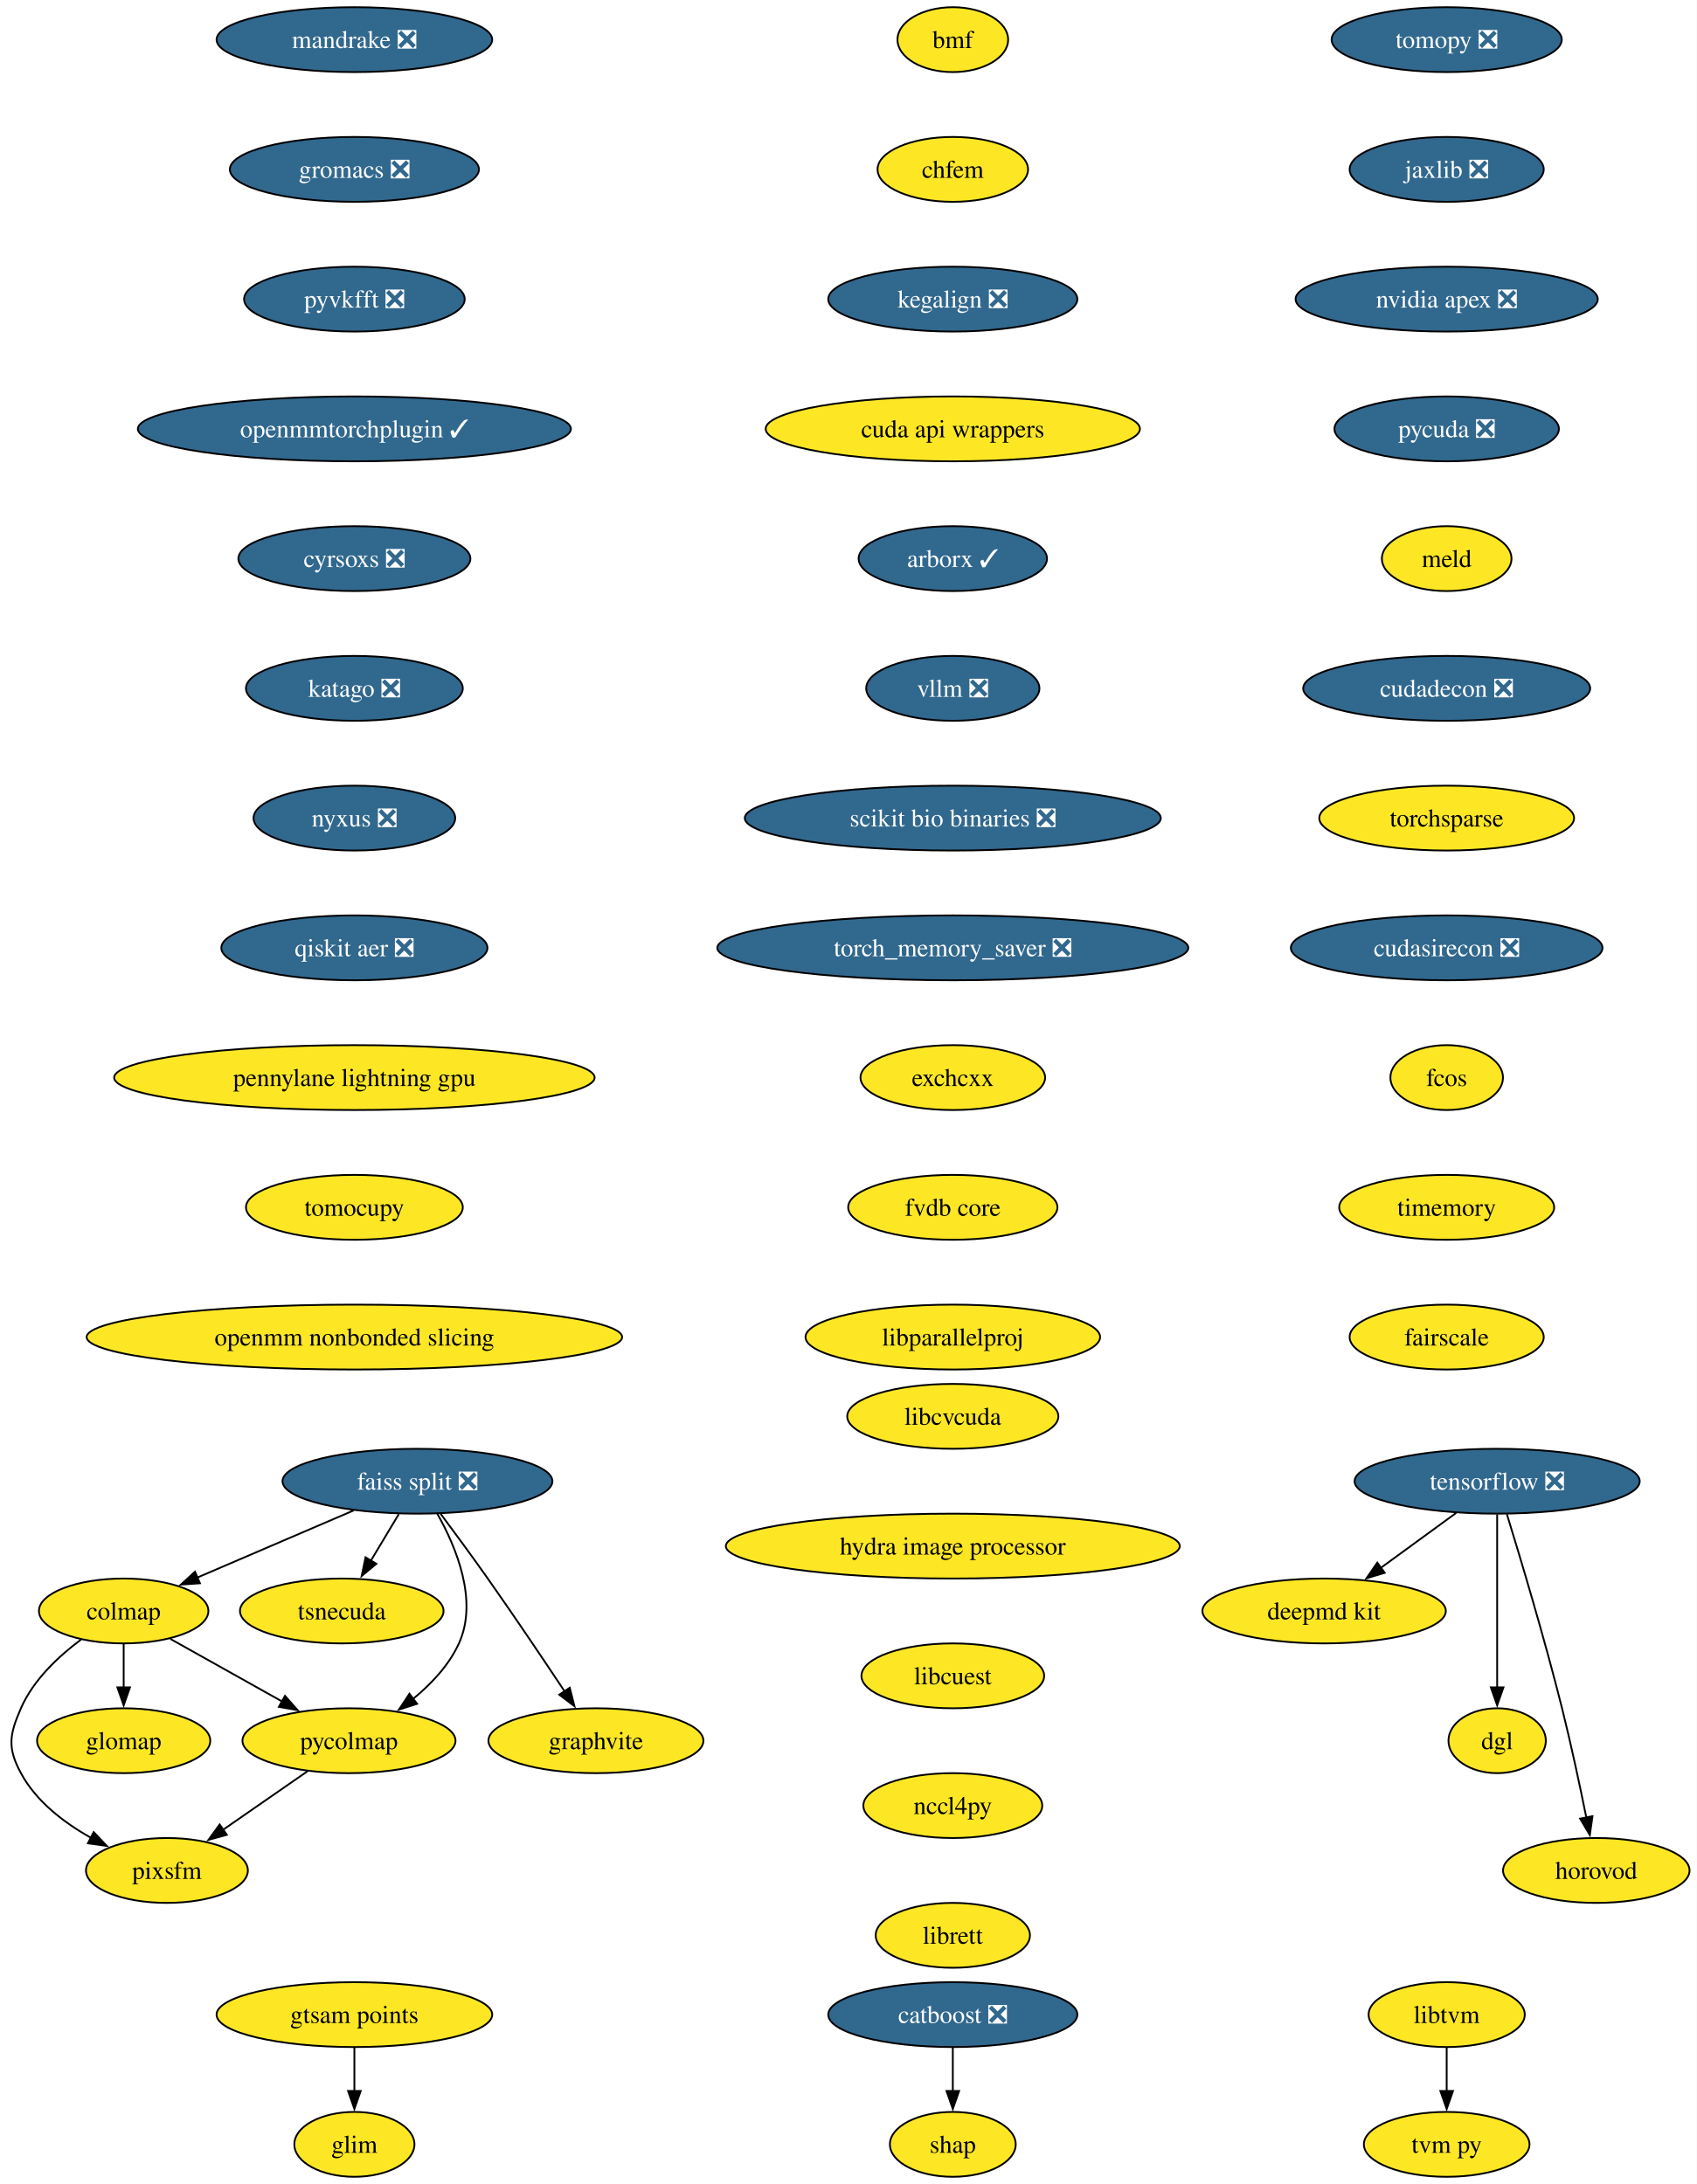
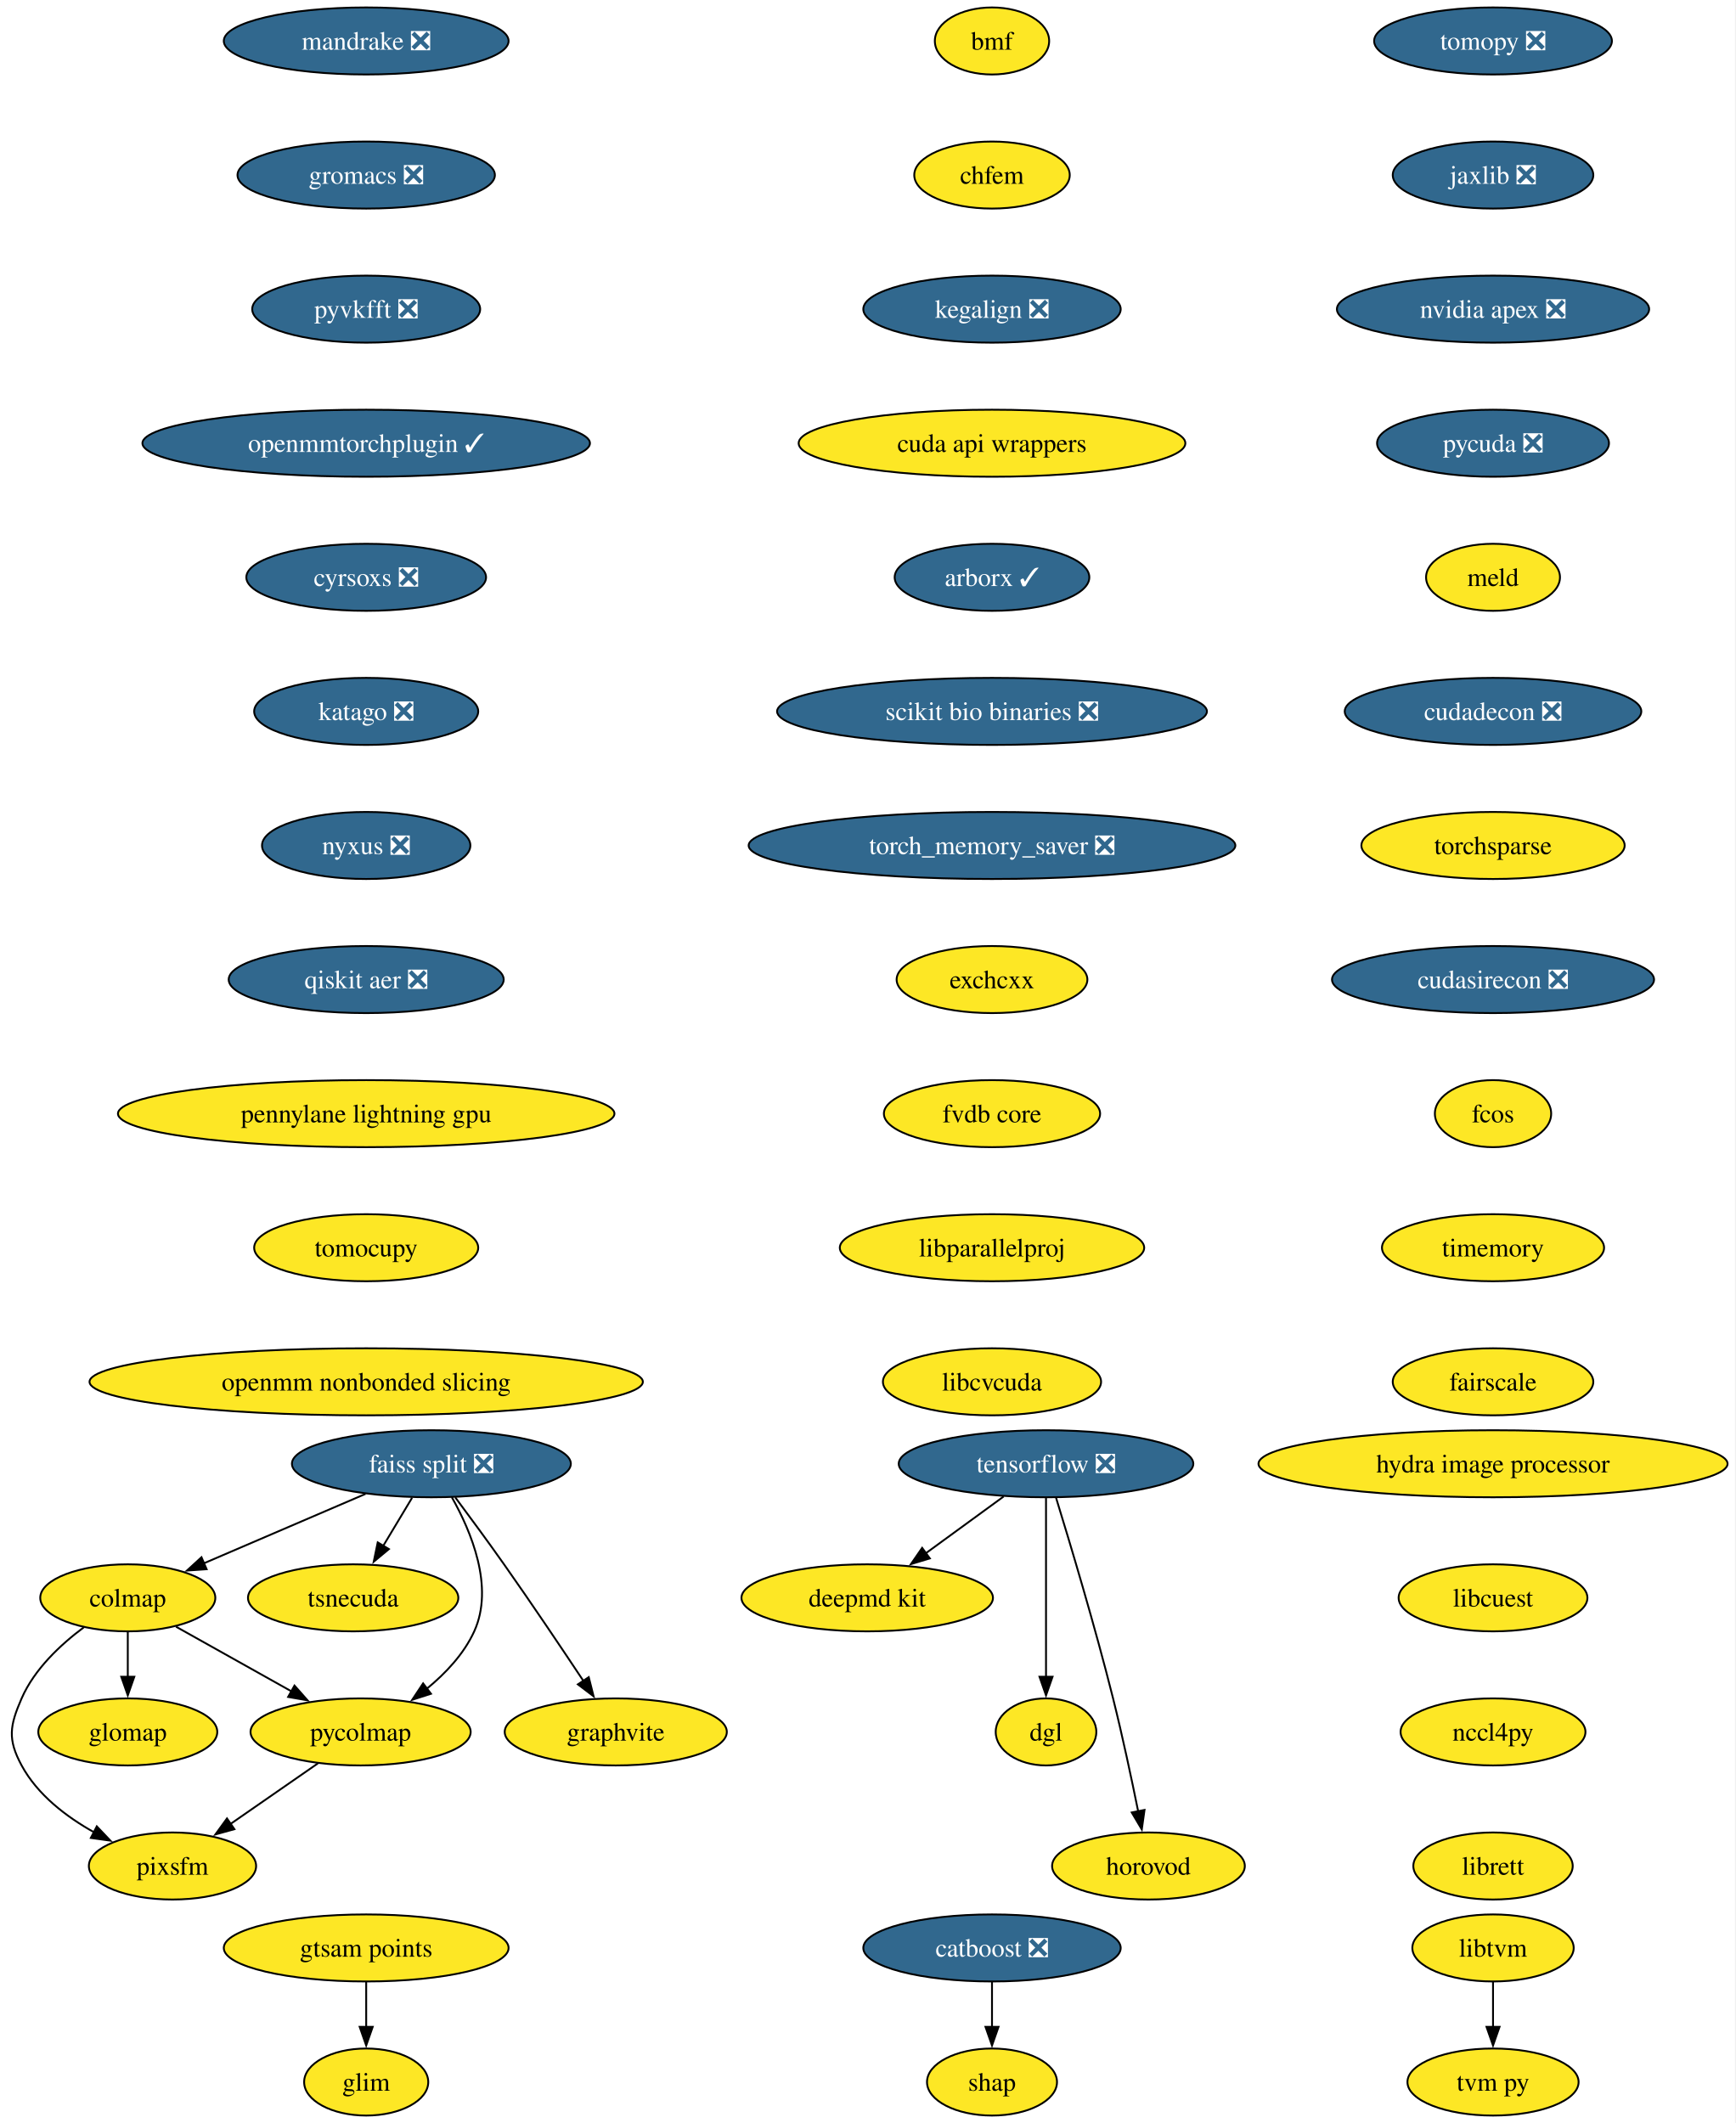
- <svg xmlns="http://www.w3.org/2000/svg" xmlns:xlink="http://www.w3.org/1999/xlink" width="941pt" height="1212pt" viewBox="0.00 0.00 941.00 1212.00">
-   <g id="graph0" class="graph" transform="scale(1 1) rotate(0) translate(4 1208)">
-     <polygon fill="white" stroke="none" points="-4,4 -4,-1208 937.35,-1208 937.35,4 -4,4" />
+ <svg xmlns="http://www.w3.org/2000/svg" xmlns:xlink="http://www.w3.org/1999/xlink" width="932pt" height="1140pt" viewBox="0.00 0.00 932.00 1140.00">
+   <g id="graph0" class="graph" transform="scale(1 1) rotate(0) translate(4 1136)">
+     <polygon fill="white" stroke="none" points="-4,4 -4,-1136 927.53,-1136 927.53,4 -4,4" />
    <g id="node1" class="node">
      <g id="a_node1">
        <a xlink:href="https://github.com/conda-forge/tomopy-feedstock/pull/88" xlink:title="tomopy ❎">
-           <ellipse fill="#31688e" stroke="black" cx="798.61" cy="-1186" rx="63.84" ry="18" />
-           <text xml:space="preserve" text-anchor="middle" x="798.61" y="-1181.33" font-family="Times,serif" font-size="14.00" fill="white">tomopy ❎</text>
+           <ellipse fill="#31688e" stroke="black" cx="797.61" cy="-1114" rx="63.84" ry="18" />
+           <text xml:space="preserve" text-anchor="middle" x="797.61" y="-1109.33" font-family="Times,serif" font-size="14.00" fill="white">tomopy ❎</text>
        </a>
      </g>
    </g>
    <g id="node2" class="node">
      <g id="a_node2">
        <a xlink:href="https://github.com/conda-forge/jaxlib-feedstock/pull/323" xlink:title="jaxlib ❎">
-           <ellipse fill="#31688e" stroke="black" cx="798.61" cy="-1114" rx="53.84" ry="18" />
-           <text xml:space="preserve" text-anchor="middle" x="798.61" y="-1109.33" font-family="Times,serif" font-size="14.00" fill="white">jaxlib ❎</text>
+           <ellipse fill="#31688e" stroke="black" cx="797.61" cy="-1042" rx="53.84" ry="18" />
+           <text xml:space="preserve" text-anchor="middle" x="797.61" y="-1037.33" font-family="Times,serif" font-size="14.00" fill="white">jaxlib ❎</text>
        </a>
      </g>
    </g>
    <g id="node9" class="node">
      <g id="a_node9">
        <a xlink:href="https://github.com/conda-forge/nvidia-apex-feedstock/pull/65" xlink:title="nvidia apex ❎">
-           <ellipse fill="#31688e" stroke="black" cx="798.61" cy="-1042" rx="83.83" ry="18" />
-           <text xml:space="preserve" text-anchor="middle" x="798.61" y="-1037.33" font-family="Times,serif" font-size="14.00" fill="white">nvidia apex ❎</text>
+           <ellipse fill="#31688e" stroke="black" cx="797.61" cy="-970" rx="83.83" ry="18" />
+           <text xml:space="preserve" text-anchor="middle" x="797.61" y="-965.33" font-family="Times,serif" font-size="14.00" fill="white">nvidia apex ❎</text>
        </a>
      </g>
    </g>
    <g id="node3" class="node">
      <g id="a_node3">
        <a xlink:href="https://github.com/conda-forge/tensorflow-feedstock/pull/490" xlink:title="tensorflow ❎">
-           <ellipse fill="#31688e" stroke="black" cx="826.61" cy="-386" rx="79.09" ry="18" />
-           <text xml:space="preserve" text-anchor="middle" x="826.61" y="-381.32" font-family="Times,serif" font-size="14.00" fill="white">tensorflow ❎</text>
+           <ellipse fill="#31688e" stroke="black" cx="557.61" cy="-350" rx="79.09" ry="18" />
+           <text xml:space="preserve" text-anchor="middle" x="557.61" y="-345.32" font-family="Times,serif" font-size="14.00" fill="white">tensorflow ❎</text>
        </a>
      </g>
    </g>
    <g id="node4" class="node">
      <g id="a_node4">
        <a xlink:href="https://github.com/conda-forge/deepmd-kit-feedstock" xlink:title="deepmd kit">
-           <ellipse fill="#fde725" stroke="black" cx="730.61" cy="-314" rx="67.52" ry="18" />
-           <text xml:space="preserve" text-anchor="middle" x="730.61" y="-309.32" font-family="Times,serif" font-size="14.00">deepmd kit</text>
+           <ellipse fill="#fde725" stroke="black" cx="461.61" cy="-278" rx="67.52" ry="18" />
+           <text xml:space="preserve" text-anchor="middle" x="461.61" y="-273.32" font-family="Times,serif" font-size="14.00">deepmd kit</text>
        </a>
      </g>
    </g>
    <g id="edge2" class="edge">
-       <path fill="none" stroke="black" d="M803.86,-368.41C791.34,-359.28 775.61,-347.81 761.94,-337.84" />
-       <polygon fill="black" stroke="black" points="764.23,-335.18 754.09,-332.12 760.11,-340.84 764.23,-335.18" />
+       <path fill="none" stroke="black" d="M534.86,-332.41C522.34,-323.28 506.61,-311.81 492.94,-301.84" />
+       <polygon fill="black" stroke="black" points="495.23,-299.18 485.09,-296.12 491.11,-304.84 495.23,-299.18" />
    </g>
    <g id="node5" class="node">
      <g id="a_node5">
        <a xlink:href="https://github.com/conda-forge/dgl-feedstock" xlink:title="dgl">
-           <ellipse fill="#fde725" stroke="black" cx="826.61" cy="-242" rx="27.01" ry="18" />
-           <text xml:space="preserve" text-anchor="middle" x="826.61" y="-237.32" font-family="Times,serif" font-size="14.00">dgl</text>
+           <ellipse fill="#fde725" stroke="black" cx="557.61" cy="-206" rx="27.01" ry="18" />
+           <text xml:space="preserve" text-anchor="middle" x="557.61" y="-201.33" font-family="Times,serif" font-size="14.00">dgl</text>
        </a>
      </g>
    </g>
    <g id="edge3" class="edge">
-       <path fill="none" stroke="black" d="M826.61,-367.59C826.61,-343.61 826.61,-300.14 826.61,-271.42" />
-       <polygon fill="black" stroke="black" points="830.11,-271.62 826.61,-261.62 823.11,-271.62 830.11,-271.62" />
+       <path fill="none" stroke="black" d="M557.61,-331.59C557.61,-307.61 557.61,-264.14 557.61,-235.42" />
+       <polygon fill="black" stroke="black" points="561.11,-235.62 557.61,-225.62 554.11,-235.62 561.11,-235.62" />
    </g>
    <g id="node6" class="node">
      <g id="a_node6">
        <a xlink:href="https://github.com/conda-forge/horovod-feedstock" xlink:title="horovod">
-           <ellipse fill="#fde725" stroke="black" cx="881.61" cy="-170" rx="51.74" ry="18" />
-           <text xml:space="preserve" text-anchor="middle" x="881.61" y="-165.32" font-family="Times,serif" font-size="14.00">horovod</text>
+           <ellipse fill="#fde725" stroke="black" cx="612.61" cy="-134" rx="51.74" ry="18" />
+           <text xml:space="preserve" text-anchor="middle" x="612.61" y="-129.32" font-family="Times,serif" font-size="14.00">horovod</text>
        </a>
      </g>
    </g>
    <g id="edge4" class="edge">
-       <path fill="none" stroke="black" d="M832.01,-367.71C839.41,-343.69 852.9,-298.78 862.61,-260 867.66,-239.83 872.54,-216.87 876.09,-199.32" />
-       <polygon fill="black" stroke="black" points="879.5,-200.12 878.03,-189.63 872.64,-198.75 879.5,-200.12" />
+       <path fill="none" stroke="black" d="M563.01,-331.71C570.41,-307.69 583.9,-262.78 593.61,-224 598.66,-203.83 603.54,-180.87 607.09,-163.32" />
+       <polygon fill="black" stroke="black" points="610.5,-164.12 609.03,-153.63 603.64,-162.75 610.5,-164.12" />
    </g>
    <g id="node7" class="node">
      <g id="a_node7">
        <a xlink:href="https://github.com/conda-forge/catboost-feedstock/pull/150" xlink:title="catboost ❎">
-           <ellipse fill="#31688e" stroke="black" cx="524.61" cy="-90" rx="69.1" ry="18" />
-           <text xml:space="preserve" text-anchor="middle" x="524.61" y="-85.33" font-family="Times,serif" font-size="14.00" fill="white">catboost ❎</text>
+           <ellipse fill="#31688e" stroke="black" cx="528.61" cy="-90" rx="69.1" ry="18" />
+           <text xml:space="preserve" text-anchor="middle" x="528.61" y="-85.33" font-family="Times,serif" font-size="14.00" fill="white">catboost ❎</text>
        </a>
      </g>
    </g>
    <g id="node8" class="node">
      <g id="a_node8">
        <a xlink:href="https://github.com/conda-forge/shap-feedstock" xlink:title="shap">
-           <ellipse fill="#fde725" stroke="black" cx="524.61" cy="-18" rx="34.9" ry="18" />
-           <text xml:space="preserve" text-anchor="middle" x="524.61" y="-13.32" font-family="Times,serif" font-size="14.00">shap</text>
+           <ellipse fill="#fde725" stroke="black" cx="528.61" cy="-18" rx="34.9" ry="18" />
+           <text xml:space="preserve" text-anchor="middle" x="528.61" y="-13.32" font-family="Times,serif" font-size="14.00">shap</text>
        </a>
      </g>
    </g>
    <g id="edge5" class="edge">
-       <path fill="none" stroke="black" d="M524.61,-71.7C524.61,-64.41 524.61,-55.73 524.61,-47.54" />
-       <polygon fill="black" stroke="black" points="528.11,-47.62 524.61,-37.62 521.11,-47.62 528.11,-47.62" />
+       <path fill="none" stroke="black" d="M528.61,-71.7C528.61,-64.41 528.61,-55.73 528.61,-47.54" />
+       <polygon fill="black" stroke="black" points="532.11,-47.62 528.61,-37.62 525.11,-47.62 532.11,-47.62" />
    </g>
    <g id="node10" class="node">
      <g id="a_node10">
        <a xlink:href="https://github.com/conda-forge/pycuda-feedstock/pull/53" xlink:title="pycuda ❎">
-           <ellipse fill="#31688e" stroke="black" cx="798.61" cy="-970" rx="62.26" ry="18" />
-           <text xml:space="preserve" text-anchor="middle" x="798.61" y="-965.33" font-family="Times,serif" font-size="14.00" fill="white">pycuda ❎</text>
+           <ellipse fill="#31688e" stroke="black" cx="797.61" cy="-898" rx="62.26" ry="18" />
+           <text xml:space="preserve" text-anchor="middle" x="797.61" y="-893.33" font-family="Times,serif" font-size="14.00" fill="white">pycuda ❎</text>
        </a>
      </g>
    </g>
    <g id="node20" class="node">
      <g id="a_node20">
        <a xlink:href="https://github.com/conda-forge/meld-feedstock" xlink:title="meld">
-           <ellipse fill="#fde725" stroke="black" cx="798.61" cy="-898" rx="35.95" ry="18" />
-           <text xml:space="preserve" text-anchor="middle" x="798.61" y="-893.33" font-family="Times,serif" font-size="14.00">meld</text>
+           <ellipse fill="#fde725" stroke="black" cx="797.61" cy="-826" rx="35.95" ry="18" />
+           <text xml:space="preserve" text-anchor="middle" x="797.61" y="-821.33" font-family="Times,serif" font-size="14.00">meld</text>
        </a>
      </g>
    </g>
    <g id="node11" class="node">
      <g id="a_node11">
        <a xlink:href="https://github.com/conda-forge/faiss-split-feedstock/pull/97" xlink:title="faiss split ❎">
-           <ellipse fill="#31688e" stroke="black" cx="227.61" cy="-386" rx="74.88" ry="18" />
-           <text xml:space="preserve" text-anchor="middle" x="227.61" y="-381.32" font-family="Times,serif" font-size="14.00" fill="white">faiss split ❎</text>
+           <ellipse fill="#31688e" stroke="black" cx="227.61" cy="-350" rx="74.88" ry="18" />
+           <text xml:space="preserve" text-anchor="middle" x="227.61" y="-345.32" font-family="Times,serif" font-size="14.00" fill="white">faiss split ❎</text>
        </a>
      </g>
    </g>
    <g id="node12" class="node">
      <g id="a_node12">
        <a xlink:href="https://github.com/conda-forge/colmap-feedstock" xlink:title="colmap">
-           <ellipse fill="#fde725" stroke="black" cx="64.61" cy="-314" rx="47" ry="18" />
-           <text xml:space="preserve" text-anchor="middle" x="64.61" y="-309.32" font-family="Times,serif" font-size="14.00">colmap</text>
+           <ellipse fill="#fde725" stroke="black" cx="64.61" cy="-278" rx="47" ry="18" />
+           <text xml:space="preserve" text-anchor="middle" x="64.61" y="-273.32" font-family="Times,serif" font-size="14.00">colmap</text>
        </a>
      </g>
    </g>
    <g id="edge8" class="edge">
-       <path fill="none" stroke="black" d="M192.24,-369.81C166.73,-358.86 132.23,-344.04 105.53,-332.57" />
-       <polygon fill="black" stroke="black" points="106.94,-329.37 96.37,-328.64 104.18,-335.8 106.94,-329.37" />
+       <path fill="none" stroke="black" d="M192.24,-333.81C166.73,-322.86 132.23,-308.04 105.53,-296.57" />
+       <polygon fill="black" stroke="black" points="106.94,-293.37 96.37,-292.64 104.18,-299.8 106.94,-293.37" />
    </g>
    <g id="node13" class="node">
      <g id="a_node13">
        <a xlink:href="https://github.com/conda-forge/tsnecuda-feedstock" xlink:title="tsnecuda">
-           <ellipse fill="#fde725" stroke="black" cx="185.61" cy="-314" rx="56.47" ry="18" />
-           <text xml:space="preserve" text-anchor="middle" x="185.61" y="-309.32" font-family="Times,serif" font-size="14.00">tsnecuda</text>
+           <ellipse fill="#fde725" stroke="black" cx="185.61" cy="-278" rx="56.47" ry="18" />
+           <text xml:space="preserve" text-anchor="middle" x="185.61" y="-273.32" font-family="Times,serif" font-size="14.00">tsnecuda</text>
        </a>
      </g>
    </g>
    <g id="edge9" class="edge">
-       <path fill="none" stroke="black" d="M217.23,-367.7C212.55,-359.9 206.92,-350.51 201.71,-341.83" />
-       <polygon fill="black" stroke="black" points="204.8,-340.18 196.65,-333.4 198.8,-343.78 204.8,-340.18" />
+       <path fill="none" stroke="black" d="M217.23,-331.7C212.55,-323.9 206.92,-314.51 201.71,-305.83" />
+       <polygon fill="black" stroke="black" points="204.8,-304.18 196.65,-297.4 198.8,-307.78 204.8,-304.18" />
    </g>
    <g id="node14" class="node">
      <g id="a_node14">
        <a xlink:href="https://github.com/conda-forge/graphvite-feedstock" xlink:title="graphvite">
-           <ellipse fill="#fde725" stroke="black" cx="326.61" cy="-242" rx="59.63" ry="18" />
-           <text xml:space="preserve" text-anchor="middle" x="326.61" y="-237.32" font-family="Times,serif" font-size="14.00">graphvite</text>
+           <ellipse fill="#fde725" stroke="black" cx="326.61" cy="-206" rx="59.63" ry="18" />
+           <text xml:space="preserve" text-anchor="middle" x="326.61" y="-201.33" font-family="Times,serif" font-size="14.00">graphvite</text>
        </a>
      </g>
    </g>
    <g id="edge10" class="edge">
-       <path fill="none" stroke="black" d="M240.44,-367.94C248.13,-357.62 258.06,-344.14 266.61,-332 281.3,-311.15 297.44,-287.15 309.27,-269.33" />
-       <polygon fill="black" stroke="black" points="312.1,-271.4 314.7,-261.13 306.26,-267.54 312.1,-271.4" />
+       <path fill="none" stroke="black" d="M240.44,-331.94C248.13,-321.62 258.06,-308.14 266.61,-296 281.3,-275.15 297.44,-251.15 309.27,-233.33" />
+       <polygon fill="black" stroke="black" points="312.1,-235.4 314.7,-225.13 306.26,-231.54 312.1,-235.4" />
    </g>
    <g id="node15" class="node">
      <g id="a_node15">
        <a xlink:href="https://github.com/conda-forge/pycolmap-feedstock" xlink:title="pycolmap">
-           <ellipse fill="#fde725" stroke="black" cx="189.61" cy="-242" rx="59.1" ry="18" />
-           <text xml:space="preserve" text-anchor="middle" x="189.61" y="-237.32" font-family="Times,serif" font-size="14.00">pycolmap</text>
+           <ellipse fill="#fde725" stroke="black" cx="189.61" cy="-206" rx="59.1" ry="18" />
+           <text xml:space="preserve" text-anchor="middle" x="189.61" y="-201.33" font-family="Times,serif" font-size="14.00">pycolmap</text>
        </a>
      </g>
    </g>
    <g id="edge11" class="edge">
-       <path fill="none" stroke="black" d="M238.59,-368.01C248.97,-349.64 261.47,-319.81 250.61,-296 245.07,-283.86 235.23,-273.42 225.04,-265.1" />
-       <polygon fill="black" stroke="black" points="227.4,-262.49 217.31,-259.25 223.17,-268.07 227.4,-262.49" />
+       <path fill="none" stroke="black" d="M238.59,-332.01C248.97,-313.64 261.47,-283.81 250.61,-260 245.07,-247.86 235.23,-237.42 225.04,-229.1" />
+       <polygon fill="black" stroke="black" points="227.4,-226.49 217.31,-223.25 223.17,-232.07 227.4,-226.49" />
    </g>
    <g id="edge12" class="edge">
-       <path fill="none" stroke="black" d="M90.51,-298.5C108.41,-288.47 132.5,-274.98 152.45,-263.81" />
-       <polygon fill="black" stroke="black" points="154.11,-266.89 161.13,-258.95 150.69,-260.78 154.11,-266.89" />
+       <path fill="none" stroke="black" d="M90.51,-262.5C108.41,-252.47 132.5,-238.98 152.45,-227.81" />
+       <polygon fill="black" stroke="black" points="154.11,-230.89 161.13,-222.95 150.69,-224.78 154.11,-230.89" />
    </g>
    <g id="node16" class="node">
      <g id="a_node16">
        <a xlink:href="https://github.com/conda-forge/pixsfm-feedstock" xlink:title="pixsfm">
-           <ellipse fill="#fde725" stroke="black" cx="88.61" cy="-170" rx="44.9" ry="18" />
-           <text xml:space="preserve" text-anchor="middle" x="88.61" y="-165.32" font-family="Times,serif" font-size="14.00">pixsfm</text>
+           <ellipse fill="#fde725" stroke="black" cx="88.61" cy="-134" rx="44.9" ry="18" />
+           <text xml:space="preserve" text-anchor="middle" x="88.61" y="-129.32" font-family="Times,serif" font-size="14.00">pixsfm</text>
        </a>
      </g>
    </g>
    <g id="edge13" class="edge">
-       <path fill="none" stroke="black" d="M41,-298.17C28.55,-288.9 14.46,-275.73 7.61,-260 1.22,-245.33 0,-238.07 7.61,-224 16.13,-208.24 31.61,-196.41 46.77,-187.97" />
-       <polygon fill="black" stroke="black" points="47.97,-191.29 55.27,-183.61 44.77,-185.07 47.97,-191.29" />
+       <path fill="none" stroke="black" d="M41,-262.17C28.55,-252.9 14.46,-239.73 7.61,-224 1.22,-209.33 0,-202.07 7.61,-188 16.13,-172.24 31.61,-160.41 46.77,-151.97" />
+       <polygon fill="black" stroke="black" points="47.97,-155.29 55.27,-147.61 44.77,-149.07 47.97,-155.29" />
    </g>
    <g id="node17" class="node">
      <g id="a_node17">
        <a xlink:href="https://github.com/conda-forge/glomap-feedstock" xlink:title="glomap">
-           <ellipse fill="#fde725" stroke="black" cx="64.61" cy="-242" rx="48.05" ry="18" />
-           <text xml:space="preserve" text-anchor="middle" x="64.61" y="-237.32" font-family="Times,serif" font-size="14.00">glomap</text>
+           <ellipse fill="#fde725" stroke="black" cx="64.61" cy="-206" rx="48.05" ry="18" />
+           <text xml:space="preserve" text-anchor="middle" x="64.61" y="-201.33" font-family="Times,serif" font-size="14.00">glomap</text>
        </a>
      </g>
    </g>
    <g id="edge14" class="edge">
-       <path fill="none" stroke="black" d="M64.61,-295.7C64.61,-288.41 64.61,-279.73 64.61,-271.54" />
-       <polygon fill="black" stroke="black" points="68.11,-271.62 64.61,-261.62 61.11,-271.62 68.11,-271.62" />
+       <path fill="none" stroke="black" d="M64.61,-259.7C64.61,-252.41 64.61,-243.73 64.61,-235.54" />
+       <polygon fill="black" stroke="black" points="68.11,-235.62 64.61,-225.62 61.11,-235.62 68.11,-235.62" />
    </g>
    <g id="edge15" class="edge">
-       <path fill="none" stroke="black" d="M166.69,-225.12C152.71,-215.43 134.67,-202.92 119.45,-192.37" />
-       <polygon fill="black" stroke="black" points="121.86,-189.78 111.64,-186.96 117.87,-195.54 121.86,-189.78" />
+       <path fill="none" stroke="black" d="M166.69,-189.12C152.71,-179.43 134.67,-166.92 119.45,-156.37" />
+       <polygon fill="black" stroke="black" points="121.86,-153.78 111.64,-150.96 117.87,-159.54 121.86,-153.78" />
    </g>
    <g id="node18" class="node">
      <g id="a_node18">
        <a xlink:href="https://github.com/conda-forge/libtvm-feedstock" xlink:title="libtvm">
-           <ellipse fill="#fde725" stroke="black" cx="798.61" cy="-90" rx="43.32" ry="18" />
-           <text xml:space="preserve" text-anchor="middle" x="798.61" y="-85.33" font-family="Times,serif" font-size="14.00">libtvm</text>
+           <ellipse fill="#fde725" stroke="black" cx="797.61" cy="-90" rx="43.32" ry="18" />
+           <text xml:space="preserve" text-anchor="middle" x="797.61" y="-85.33" font-family="Times,serif" font-size="14.00">libtvm</text>
        </a>
      </g>
    </g>
    <g id="node19" class="node">
      <g id="a_node19">
        <a xlink:href="https://github.com/conda-forge/tvm-py-feedstock" xlink:title="tvm py">
-           <ellipse fill="#fde725" stroke="black" cx="798.61" cy="-18" rx="45.95" ry="18" />
-           <text xml:space="preserve" text-anchor="middle" x="798.61" y="-13.32" font-family="Times,serif" font-size="14.00">tvm py</text>
+           <ellipse fill="#fde725" stroke="black" cx="797.61" cy="-18" rx="45.95" ry="18" />
+           <text xml:space="preserve" text-anchor="middle" x="797.61" y="-13.32" font-family="Times,serif" font-size="14.00">tvm py</text>
        </a>
      </g>
    </g>
    <g id="edge16" class="edge">
-       <path fill="none" stroke="black" d="M798.61,-71.7C798.61,-64.41 798.61,-55.73 798.61,-47.54" />
-       <polygon fill="black" stroke="black" points="802.11,-47.62 798.61,-37.62 795.11,-47.62 802.11,-47.62" />
+       <path fill="none" stroke="black" d="M797.61,-71.7C797.61,-64.41 797.61,-55.73 797.61,-47.54" />
+       <polygon fill="black" stroke="black" points="801.11,-47.62 797.61,-37.62 794.11,-47.62 801.11,-47.62" />
    </g>
    <g id="node21" class="node">
      <g id="a_node21">
        <a xlink:href="https://github.com/conda-forge/cudadecon-feedstock/pull/35" xlink:title="cudadecon ❎">
-           <ellipse fill="#31688e" stroke="black" cx="798.61" cy="-826" rx="79.62" ry="18" />
-           <text xml:space="preserve" text-anchor="middle" x="798.61" y="-821.33" font-family="Times,serif" font-size="14.00" fill="white">cudadecon ❎</text>
+           <ellipse fill="#31688e" stroke="black" cx="797.61" cy="-754" rx="79.62" ry="18" />
+           <text xml:space="preserve" text-anchor="middle" x="797.61" y="-749.33" font-family="Times,serif" font-size="14.00" fill="white">cudadecon ❎</text>
        </a>
      </g>
    </g>
    <g id="node22" class="node">
      <g id="a_node22">
        <a xlink:href="https://github.com/conda-forge/torchsparse-feedstock" xlink:title="torchsparse">
-           <ellipse fill="#fde725" stroke="black" cx="798.61" cy="-754" rx="70.68" ry="18" />
-           <text xml:space="preserve" text-anchor="middle" x="798.61" y="-749.33" font-family="Times,serif" font-size="14.00">torchsparse</text>
+           <ellipse fill="#fde725" stroke="black" cx="797.61" cy="-682" rx="70.68" ry="18" />
+           <text xml:space="preserve" text-anchor="middle" x="797.61" y="-677.33" font-family="Times,serif" font-size="14.00">torchsparse</text>
        </a>
      </g>
    </g>
    <g id="node23" class="node">
      <g id="a_node23">
        <a xlink:href="https://github.com/conda-forge/cudasirecon-feedstock/pull/33" xlink:title="cudasirecon ❎">
-           <ellipse fill="#31688e" stroke="black" cx="798.61" cy="-682" rx="86.46" ry="18" />
-           <text xml:space="preserve" text-anchor="middle" x="798.61" y="-677.33" font-family="Times,serif" font-size="14.00" fill="white">cudasirecon ❎</text>
+           <ellipse fill="#31688e" stroke="black" cx="797.61" cy="-610" rx="86.46" ry="18" />
+           <text xml:space="preserve" text-anchor="middle" x="797.61" y="-605.33" font-family="Times,serif" font-size="14.00" fill="white">cudasirecon ❎</text>
        </a>
      </g>
    </g>
    <g id="node24" class="node">
      <g id="a_node24">
        <a xlink:href="https://github.com/conda-forge/fcos-feedstock" xlink:title="fcos">
-           <ellipse fill="#fde725" stroke="black" cx="798.61" cy="-610" rx="31.22" ry="18" />
-           <text xml:space="preserve" text-anchor="middle" x="798.61" y="-605.33" font-family="Times,serif" font-size="14.00">fcos</text>
+           <ellipse fill="#fde725" stroke="black" cx="797.61" cy="-538" rx="31.22" ry="18" />
+           <text xml:space="preserve" text-anchor="middle" x="797.61" y="-533.33" font-family="Times,serif" font-size="14.00">fcos</text>
        </a>
      </g>
    </g>
    <g id="node25" class="node">
      <g id="a_node25">
        <a xlink:href="https://github.com/conda-forge/timemory-feedstock" xlink:title="timemory">
-           <ellipse fill="#fde725" stroke="black" cx="798.61" cy="-538" rx="59.63" ry="18" />
-           <text xml:space="preserve" text-anchor="middle" x="798.61" y="-533.33" font-family="Times,serif" font-size="14.00">timemory</text>
+           <ellipse fill="#fde725" stroke="black" cx="797.61" cy="-466" rx="59.63" ry="18" />
+           <text xml:space="preserve" text-anchor="middle" x="797.61" y="-461.32" font-family="Times,serif" font-size="14.00">timemory</text>
        </a>
      </g>
    </g>
    <g id="node26" class="node">
      <g id="a_node26">
        <a xlink:href="https://github.com/conda-forge/fairscale-feedstock" xlink:title="fairscale">
-           <ellipse fill="#fde725" stroke="black" cx="798.61" cy="-466" rx="53.84" ry="18" />
-           <text xml:space="preserve" text-anchor="middle" x="798.61" y="-461.32" font-family="Times,serif" font-size="14.00">fairscale</text>
+           <ellipse fill="#fde725" stroke="black" cx="797.61" cy="-394" rx="53.84" ry="18" />
+           <text xml:space="preserve" text-anchor="middle" x="797.61" y="-389.32" font-family="Times,serif" font-size="14.00">fairscale</text>
        </a>
      </g>
    </g>
    <g id="node27" class="node">
      <g id="a_node27">
        <a xlink:href="https://github.com/conda-forge/mandrake-feedstock/pull/33" xlink:title="mandrake ❎">
-           <ellipse fill="#31688e" stroke="black" cx="192.61" cy="-1186" rx="76.46" ry="18" />
-           <text xml:space="preserve" text-anchor="middle" x="192.61" y="-1181.33" font-family="Times,serif" font-size="14.00" fill="white">mandrake ❎</text>
+           <ellipse fill="#31688e" stroke="black" cx="192.61" cy="-1114" rx="76.46" ry="18" />
+           <text xml:space="preserve" text-anchor="middle" x="192.61" y="-1109.33" font-family="Times,serif" font-size="14.00" fill="white">mandrake ❎</text>
        </a>
      </g>
    </g>
    <g id="node28" class="node">
      <g id="a_node28">
        <a xlink:href="https://github.com/conda-forge/gromacs-feedstock/pull/81" xlink:title="gromacs ❎">
-           <ellipse fill="#31688e" stroke="black" cx="192.61" cy="-1114" rx="69.1" ry="18" />
-           <text xml:space="preserve" text-anchor="middle" x="192.61" y="-1109.33" font-family="Times,serif" font-size="14.00" fill="white">gromacs ❎</text>
+           <ellipse fill="#31688e" stroke="black" cx="192.61" cy="-1042" rx="69.1" ry="18" />
+           <text xml:space="preserve" text-anchor="middle" x="192.61" y="-1037.33" font-family="Times,serif" font-size="14.00" fill="white">gromacs ❎</text>
        </a>
      </g>
    </g>
    <g id="node29" class="node">
      <g id="a_node29">
        <a xlink:href="https://github.com/conda-forge/pyvkfft-feedstock/pull/32" xlink:title="pyvkfft ❎">
-           <ellipse fill="#31688e" stroke="black" cx="192.61" cy="-1042" rx="61.2" ry="18" />
-           <text xml:space="preserve" text-anchor="middle" x="192.61" y="-1037.33" font-family="Times,serif" font-size="14.00" fill="white">pyvkfft ❎</text>
+           <ellipse fill="#31688e" stroke="black" cx="192.61" cy="-970" rx="61.2" ry="18" />
+           <text xml:space="preserve" text-anchor="middle" x="192.61" y="-965.33" font-family="Times,serif" font-size="14.00" fill="white">pyvkfft ❎</text>
        </a>
      </g>
    </g>
    <g id="node30" class="node">
      <g id="a_node30">
        <a xlink:href="https://github.com/conda-forge/openmmtorchplugin-feedstock/pull/30" xlink:title="openmmtorchplugin ✓">
-           <ellipse fill="#31688e" stroke="black" cx="192.61" cy="-970" rx="120.13" ry="18" />
-           <text xml:space="preserve" text-anchor="middle" x="192.61" y="-965.33" font-family="Times,serif" font-size="14.00" fill="white">openmmtorchplugin ✓</text>
+           <ellipse fill="#31688e" stroke="black" cx="192.61" cy="-898" rx="120.13" ry="18" />
+           <text xml:space="preserve" text-anchor="middle" x="192.61" y="-893.33" font-family="Times,serif" font-size="14.00" fill="white">openmmtorchplugin ✓</text>
        </a>
      </g>
    </g>
    <g id="node31" class="node">
      <g id="a_node31">
        <a xlink:href="https://github.com/conda-forge/cyrsoxs-feedstock/pull/29" xlink:title="cyrsoxs ❎">
-           <ellipse fill="#31688e" stroke="black" cx="192.61" cy="-898" rx="64.36" ry="18" />
-           <text xml:space="preserve" text-anchor="middle" x="192.61" y="-893.33" font-family="Times,serif" font-size="14.00" fill="white">cyrsoxs ❎</text>
+           <ellipse fill="#31688e" stroke="black" cx="192.61" cy="-826" rx="64.36" ry="18" />
+           <text xml:space="preserve" text-anchor="middle" x="192.61" y="-821.33" font-family="Times,serif" font-size="14.00" fill="white">cyrsoxs ❎</text>
        </a>
      </g>
    </g>
    <g id="node32" class="node">
      <g id="a_node32">
        <a xlink:href="https://github.com/conda-forge/katago-feedstock/pull/32" xlink:title="katago ❎">
-           <ellipse fill="#31688e" stroke="black" cx="192.61" cy="-826" rx="60.15" ry="18" />
-           <text xml:space="preserve" text-anchor="middle" x="192.61" y="-821.33" font-family="Times,serif" font-size="14.00" fill="white">katago ❎</text>
+           <ellipse fill="#31688e" stroke="black" cx="192.61" cy="-754" rx="60.15" ry="18" />
+           <text xml:space="preserve" text-anchor="middle" x="192.61" y="-749.33" font-family="Times,serif" font-size="14.00" fill="white">katago ❎</text>
        </a>
      </g>
    </g>
    <g id="node33" class="node">
      <g id="a_node33">
        <a xlink:href="https://github.com/conda-forge/nyxus-feedstock/pull/72" xlink:title="nyxus ❎">
-           <ellipse fill="#31688e" stroke="black" cx="192.61" cy="-754" rx="55.94" ry="18" />
-           <text xml:space="preserve" text-anchor="middle" x="192.61" y="-749.33" font-family="Times,serif" font-size="14.00" fill="white">nyxus ❎</text>
+           <ellipse fill="#31688e" stroke="black" cx="192.61" cy="-682" rx="55.94" ry="18" />
+           <text xml:space="preserve" text-anchor="middle" x="192.61" y="-677.33" font-family="Times,serif" font-size="14.00" fill="white">nyxus ❎</text>
        </a>
      </g>
    </g>
    <g id="node34" class="node">
      <g id="a_node34">
        <a xlink:href="https://github.com/conda-forge/qiskit-aer-feedstock/pull/71" xlink:title="qiskit aer ❎">
-           <ellipse fill="#31688e" stroke="black" cx="192.61" cy="-682" rx="73.83" ry="18" />
-           <text xml:space="preserve" text-anchor="middle" x="192.61" y="-677.33" font-family="Times,serif" font-size="14.00" fill="white">qiskit aer ❎</text>
+           <ellipse fill="#31688e" stroke="black" cx="192.61" cy="-610" rx="73.83" ry="18" />
+           <text xml:space="preserve" text-anchor="middle" x="192.61" y="-605.33" font-family="Times,serif" font-size="14.00" fill="white">qiskit aer ❎</text>
        </a>
      </g>
    </g>
    <g id="node35" class="node">
      <g id="a_node35">
        <a xlink:href="https://github.com/conda-forge/pennylane-lightning-gpu-feedstock" xlink:title="pennylane lightning gpu">
-           <ellipse fill="#fde725" stroke="black" cx="192.61" cy="-610" rx="133.28" ry="18" />
-           <text xml:space="preserve" text-anchor="middle" x="192.61" y="-605.33" font-family="Times,serif" font-size="14.00">pennylane lightning gpu</text>
+           <ellipse fill="#fde725" stroke="black" cx="192.61" cy="-538" rx="133.28" ry="18" />
+           <text xml:space="preserve" text-anchor="middle" x="192.61" y="-533.33" font-family="Times,serif" font-size="14.00">pennylane lightning gpu</text>
        </a>
      </g>
    </g>
    <g id="node36" class="node">
      <g id="a_node36">
        <a xlink:href="https://github.com/conda-forge/tomocupy-feedstock" xlink:title="tomocupy">
-           <ellipse fill="#fde725" stroke="black" cx="192.61" cy="-538" rx="60.15" ry="18" />
-           <text xml:space="preserve" text-anchor="middle" x="192.61" y="-533.33" font-family="Times,serif" font-size="14.00">tomocupy</text>
+           <ellipse fill="#fde725" stroke="black" cx="192.61" cy="-466" rx="60.15" ry="18" />
+           <text xml:space="preserve" text-anchor="middle" x="192.61" y="-461.32" font-family="Times,serif" font-size="14.00">tomocupy</text>
        </a>
      </g>
    </g>
    <g id="node37" class="node">
      <g id="a_node37">
        <a xlink:href="https://github.com/conda-forge/openmm-nonbonded-slicing-feedstock" xlink:title="openmm nonbonded slicing">
-           <ellipse fill="#fde725" stroke="black" cx="192.61" cy="-466" rx="148.54" ry="18" />
-           <text xml:space="preserve" text-anchor="middle" x="192.61" y="-461.32" font-family="Times,serif" font-size="14.00">openmm nonbonded slicing</text>
+           <ellipse fill="#fde725" stroke="black" cx="192.61" cy="-394" rx="148.54" ry="18" />
+           <text xml:space="preserve" text-anchor="middle" x="192.61" y="-389.32" font-family="Times,serif" font-size="14.00">openmm nonbonded slicing</text>
        </a>
      </g>
    </g>
    <g id="node38" class="node">
      <g id="a_node38">
        <a xlink:href="https://github.com/conda-forge/bmf-feedstock" xlink:title="bmf">
-           <ellipse fill="#fde725" stroke="black" cx="524.61" cy="-1186" rx="30.69" ry="18" />
-           <text xml:space="preserve" text-anchor="middle" x="524.61" y="-1181.33" font-family="Times,serif" font-size="14.00">bmf</text>
+           <ellipse fill="#fde725" stroke="black" cx="528.61" cy="-1114" rx="30.69" ry="18" />
+           <text xml:space="preserve" text-anchor="middle" x="528.61" y="-1109.33" font-family="Times,serif" font-size="14.00">bmf</text>
        </a>
      </g>
    </g>
    <g id="node39" class="node">
      <g id="a_node39">
        <a xlink:href="https://github.com/conda-forge/chfem-feedstock" xlink:title="chfem">
-           <ellipse fill="#fde725" stroke="black" cx="524.61" cy="-1114" rx="41.74" ry="18" />
-           <text xml:space="preserve" text-anchor="middle" x="524.61" y="-1109.33" font-family="Times,serif" font-size="14.00">chfem</text>
+           <ellipse fill="#fde725" stroke="black" cx="528.61" cy="-1042" rx="41.74" ry="18" />
+           <text xml:space="preserve" text-anchor="middle" x="528.61" y="-1037.33" font-family="Times,serif" font-size="14.00">chfem</text>
        </a>
      </g>
    </g>
    <g id="node40" class="node">
      <g id="a_node40">
        <a xlink:href="https://github.com/conda-forge/kegalign-feedstock/pull/13" xlink:title="kegalign ❎">
-           <ellipse fill="#31688e" stroke="black" cx="524.61" cy="-1042" rx="69.1" ry="18" />
-           <text xml:space="preserve" text-anchor="middle" x="524.61" y="-1037.33" font-family="Times,serif" font-size="14.00" fill="white">kegalign ❎</text>
+           <ellipse fill="#31688e" stroke="black" cx="528.61" cy="-970" rx="69.1" ry="18" />
+           <text xml:space="preserve" text-anchor="middle" x="528.61" y="-965.33" font-family="Times,serif" font-size="14.00" fill="white">kegalign ❎</text>
        </a>
      </g>
    </g>
    <g id="node41" class="node">
      <g id="a_node41">
        <a xlink:href="https://github.com/conda-forge/cuda-api-wrappers-feedstock" xlink:title="cuda api wrappers">
-           <ellipse fill="#fde725" stroke="black" cx="524.61" cy="-970" rx="103.82" ry="18" />
-           <text xml:space="preserve" text-anchor="middle" x="524.61" y="-965.33" font-family="Times,serif" font-size="14.00">cuda api wrappers</text>
+           <ellipse fill="#fde725" stroke="black" cx="528.61" cy="-898" rx="103.82" ry="18" />
+           <text xml:space="preserve" text-anchor="middle" x="528.61" y="-893.33" font-family="Times,serif" font-size="14.00">cuda api wrappers</text>
        </a>
      </g>
    </g>
    <g id="node42" class="node">
      <g id="a_node42">
        <a xlink:href="https://github.com/conda-forge/arborx-feedstock/pull/7" xlink:title="arborx ✓">
-           <ellipse fill="#31688e" stroke="black" cx="524.61" cy="-898" rx="52.26" ry="18" />
-           <text xml:space="preserve" text-anchor="middle" x="524.61" y="-893.33" font-family="Times,serif" font-size="14.00" fill="white">arborx ✓</text>
+           <ellipse fill="#31688e" stroke="black" cx="528.61" cy="-826" rx="52.26" ry="18" />
+           <text xml:space="preserve" text-anchor="middle" x="528.61" y="-821.33" font-family="Times,serif" font-size="14.00" fill="white">arborx ✓</text>
        </a>
      </g>
    </g>
    <g id="node43" class="node">
      <g id="a_node43">
-         <a xlink:href="https://github.com/conda-forge/vllm-feedstock/pull/37" xlink:title="vllm ❎">
-           <ellipse fill="#31688e" stroke="black" cx="524.61" cy="-826" rx="48.05" ry="18" />
-           <text xml:space="preserve" text-anchor="middle" x="524.61" y="-821.33" font-family="Times,serif" font-size="14.00" fill="white">vllm ❎</text>
+         <a xlink:href="https://github.com/conda-forge/scikit-bio-binaries-feedstock/pull/8" xlink:title="scikit bio binaries ❎">
+           <ellipse fill="#31688e" stroke="black" cx="528.61" cy="-754" rx="115.39" ry="18" />
+           <text xml:space="preserve" text-anchor="middle" x="528.61" y="-749.33" font-family="Times,serif" font-size="14.00" fill="white">scikit bio binaries ❎</text>
        </a>
      </g>
    </g>
    <g id="node44" class="node">
      <g id="a_node44">
-         <a xlink:href="https://github.com/conda-forge/scikit-bio-binaries-feedstock/pull/8" xlink:title="scikit bio binaries ❎">
-           <ellipse fill="#31688e" stroke="black" cx="524.61" cy="-754" rx="115.39" ry="18" />
-           <text xml:space="preserve" text-anchor="middle" x="524.61" y="-749.33" font-family="Times,serif" font-size="14.00" fill="white">scikit bio binaries ❎</text>
+         <a xlink:href="https://github.com/conda-forge/torch_memory_saver-feedstock/pull/5" xlink:title="torch_memory_saver ❎">
+           <ellipse fill="#31688e" stroke="black" cx="528.61" cy="-682" rx="130.65" ry="18" />
+           <text xml:space="preserve" text-anchor="middle" x="528.61" y="-677.33" font-family="Times,serif" font-size="14.00" fill="white">torch_memory_saver ❎</text>
        </a>
      </g>
    </g>
    <g id="node45" class="node">
      <g id="a_node45">
-         <a xlink:href="https://github.com/conda-forge/torch_memory_saver-feedstock/pull/5" xlink:title="torch_memory_saver ❎">
-           <ellipse fill="#31688e" stroke="black" cx="524.61" cy="-682" rx="130.65" ry="18" />
-           <text xml:space="preserve" text-anchor="middle" x="524.61" y="-677.33" font-family="Times,serif" font-size="14.00" fill="white">torch_memory_saver ❎</text>
+         <a xlink:href="https://github.com/conda-forge/exchcxx-feedstock" xlink:title="exchcxx">
+           <ellipse fill="#fde725" stroke="black" cx="528.61" cy="-610" rx="51.21" ry="18" />
+           <text xml:space="preserve" text-anchor="middle" x="528.61" y="-605.33" font-family="Times,serif" font-size="14.00">exchcxx</text>
        </a>
      </g>
    </g>
    <g id="node46" class="node">
      <g id="a_node46">
-         <a xlink:href="https://github.com/conda-forge/exchcxx-feedstock" xlink:title="exchcxx">
-           <ellipse fill="#fde725" stroke="black" cx="524.61" cy="-610" rx="51.21" ry="18" />
-           <text xml:space="preserve" text-anchor="middle" x="524.61" y="-605.33" font-family="Times,serif" font-size="14.00">exchcxx</text>
+         <a xlink:href="https://github.com/conda-forge/fvdb-core-feedstock" xlink:title="fvdb core">
+           <ellipse fill="#fde725" stroke="black" cx="528.61" cy="-538" rx="58.05" ry="18" />
+           <text xml:space="preserve" text-anchor="middle" x="528.61" y="-533.33" font-family="Times,serif" font-size="14.00">fvdb core</text>
        </a>
      </g>
    </g>
    <g id="node47" class="node">
      <g id="a_node47">
-         <a xlink:href="https://github.com/conda-forge/fvdb-core-feedstock" xlink:title="fvdb core">
-           <ellipse fill="#fde725" stroke="black" cx="524.61" cy="-538" rx="58.05" ry="18" />
-           <text xml:space="preserve" text-anchor="middle" x="524.61" y="-533.33" font-family="Times,serif" font-size="14.00">fvdb core</text>
+         <a xlink:href="https://github.com/conda-forge/libparallelproj-feedstock" xlink:title="libparallelproj">
+           <ellipse fill="#fde725" stroke="black" cx="528.61" cy="-466" rx="81.72" ry="18" />
+           <text xml:space="preserve" text-anchor="middle" x="528.61" y="-461.32" font-family="Times,serif" font-size="14.00">libparallelproj</text>
        </a>
      </g>
    </g>
    <g id="node48" class="node">
      <g id="a_node48">
-         <a xlink:href="https://github.com/conda-forge/libparallelproj-feedstock" xlink:title="libparallelproj">
-           <ellipse fill="#fde725" stroke="black" cx="524.61" cy="-466" rx="81.72" ry="18" />
-           <text xml:space="preserve" text-anchor="middle" x="524.61" y="-461.32" font-family="Times,serif" font-size="14.00">libparallelproj</text>
+         <a xlink:href="https://github.com/conda-forge/libcvcuda-feedstock" xlink:title="libcvcuda">
+           <ellipse fill="#fde725" stroke="black" cx="528.61" cy="-394" rx="58.57" ry="18" />
+           <text xml:space="preserve" text-anchor="middle" x="528.61" y="-389.32" font-family="Times,serif" font-size="14.00">libcvcuda</text>
        </a>
      </g>
    </g>
    <g id="node49" class="node">
      <g id="a_node49">
-         <a xlink:href="https://github.com/conda-forge/libcvcuda-feedstock" xlink:title="libcvcuda">
-           <ellipse fill="#fde725" stroke="black" cx="524.61" cy="-422" rx="58.57" ry="18" />
-           <text xml:space="preserve" text-anchor="middle" x="524.61" y="-417.32" font-family="Times,serif" font-size="14.00">libcvcuda</text>
+         <a xlink:href="https://github.com/conda-forge/hydra-image-processor-feedstock" xlink:title="hydra image processor">
+           <ellipse fill="#fde725" stroke="black" cx="797.61" cy="-350" rx="125.92" ry="18" />
+           <text xml:space="preserve" text-anchor="middle" x="797.61" y="-345.32" font-family="Times,serif" font-size="14.00">hydra image processor</text>
        </a>
      </g>
    </g>
    <g id="node50" class="node">
      <g id="a_node50">
-         <a xlink:href="https://github.com/conda-forge/hydra-image-processor-feedstock" xlink:title="hydra image processor">
-           <ellipse fill="#fde725" stroke="black" cx="524.61" cy="-350" rx="125.92" ry="18" />
-           <text xml:space="preserve" text-anchor="middle" x="524.61" y="-345.32" font-family="Times,serif" font-size="14.00">hydra image processor</text>
+         <a xlink:href="https://github.com/conda-forge/libcuest-feedstock" xlink:title="libcuest">
+           <ellipse fill="#fde725" stroke="black" cx="797.61" cy="-278" rx="50.68" ry="18" />
+           <text xml:space="preserve" text-anchor="middle" x="797.61" y="-273.32" font-family="Times,serif" font-size="14.00">libcuest</text>
        </a>
      </g>
    </g>
    <g id="node51" class="node">
      <g id="a_node51">
-         <a xlink:href="https://github.com/conda-forge/libcuest-feedstock" xlink:title="libcuest">
-           <ellipse fill="#fde725" stroke="black" cx="524.61" cy="-278" rx="50.68" ry="18" />
-           <text xml:space="preserve" text-anchor="middle" x="524.61" y="-273.32" font-family="Times,serif" font-size="14.00">libcuest</text>
+         <a xlink:href="https://github.com/conda-forge/nccl4py-feedstock" xlink:title="nccl4py">
+           <ellipse fill="#fde725" stroke="black" cx="797.61" cy="-206" rx="49.63" ry="18" />
+           <text xml:space="preserve" text-anchor="middle" x="797.61" y="-201.33" font-family="Times,serif" font-size="14.00">nccl4py</text>
        </a>
      </g>
    </g>
    <g id="node52" class="node">
      <g id="a_node52">
-         <a xlink:href="https://github.com/conda-forge/nccl4py-feedstock" xlink:title="nccl4py">
-           <ellipse fill="#fde725" stroke="black" cx="524.61" cy="-206" rx="49.63" ry="18" />
-           <text xml:space="preserve" text-anchor="middle" x="524.61" y="-201.33" font-family="Times,serif" font-size="14.00">nccl4py</text>
+         <a xlink:href="https://github.com/conda-forge/librett-feedstock" xlink:title="librett">
+           <ellipse fill="#fde725" stroke="black" cx="797.61" cy="-134" rx="42.79" ry="18" />
+           <text xml:space="preserve" text-anchor="middle" x="797.61" y="-129.32" font-family="Times,serif" font-size="14.00">librett</text>
        </a>
      </g>
    </g>
    <g id="node53" class="node">
      <g id="a_node53">
-         <a xlink:href="https://github.com/conda-forge/librett-feedstock" xlink:title="librett">
-           <ellipse fill="#fde725" stroke="black" cx="524.61" cy="-134" rx="42.79" ry="18" />
-           <text xml:space="preserve" text-anchor="middle" x="524.61" y="-129.32" font-family="Times,serif" font-size="14.00">librett</text>
-         </a>
-       </g>
-     </g>
-     <g id="node54" class="node">
-       <g id="a_node54">
        <a xlink:href="https://github.com/conda-forge/gtsam-points-feedstock" xlink:title="gtsam points">
          <ellipse fill="#fde725" stroke="black" cx="192.61" cy="-90" rx="76.46" ry="18" />
          <text xml:space="preserve" text-anchor="middle" x="192.61" y="-85.33" font-family="Times,serif" font-size="14.00">gtsam points</text>
        </a>
      </g>
    </g>
-     <g id="node55" class="node">
-       <g id="a_node55">
+     <g id="node54" class="node">
+       <g id="a_node54">
        <a xlink:href="https://github.com/conda-forge/glim-feedstock" xlink:title="glim">
          <ellipse fill="#fde725" stroke="black" cx="192.61" cy="-18" rx="33.32" ry="18" />
          <text xml:space="preserve" text-anchor="middle" x="192.61" y="-13.32" font-family="Times,serif" font-size="14.00">glim</text>
        </a>
      </g>
    </g>
-     <g id="edge48" class="edge">
+     <g id="edge47" class="edge">
      <path fill="none" stroke="black" d="M192.61,-71.7C192.61,-64.41 192.61,-55.73 192.61,-47.54" />
      <polygon fill="black" stroke="black" points="196.11,-47.62 192.61,-37.62 189.11,-47.62 196.11,-47.62" />
    </g>
  </g>
</svg>
